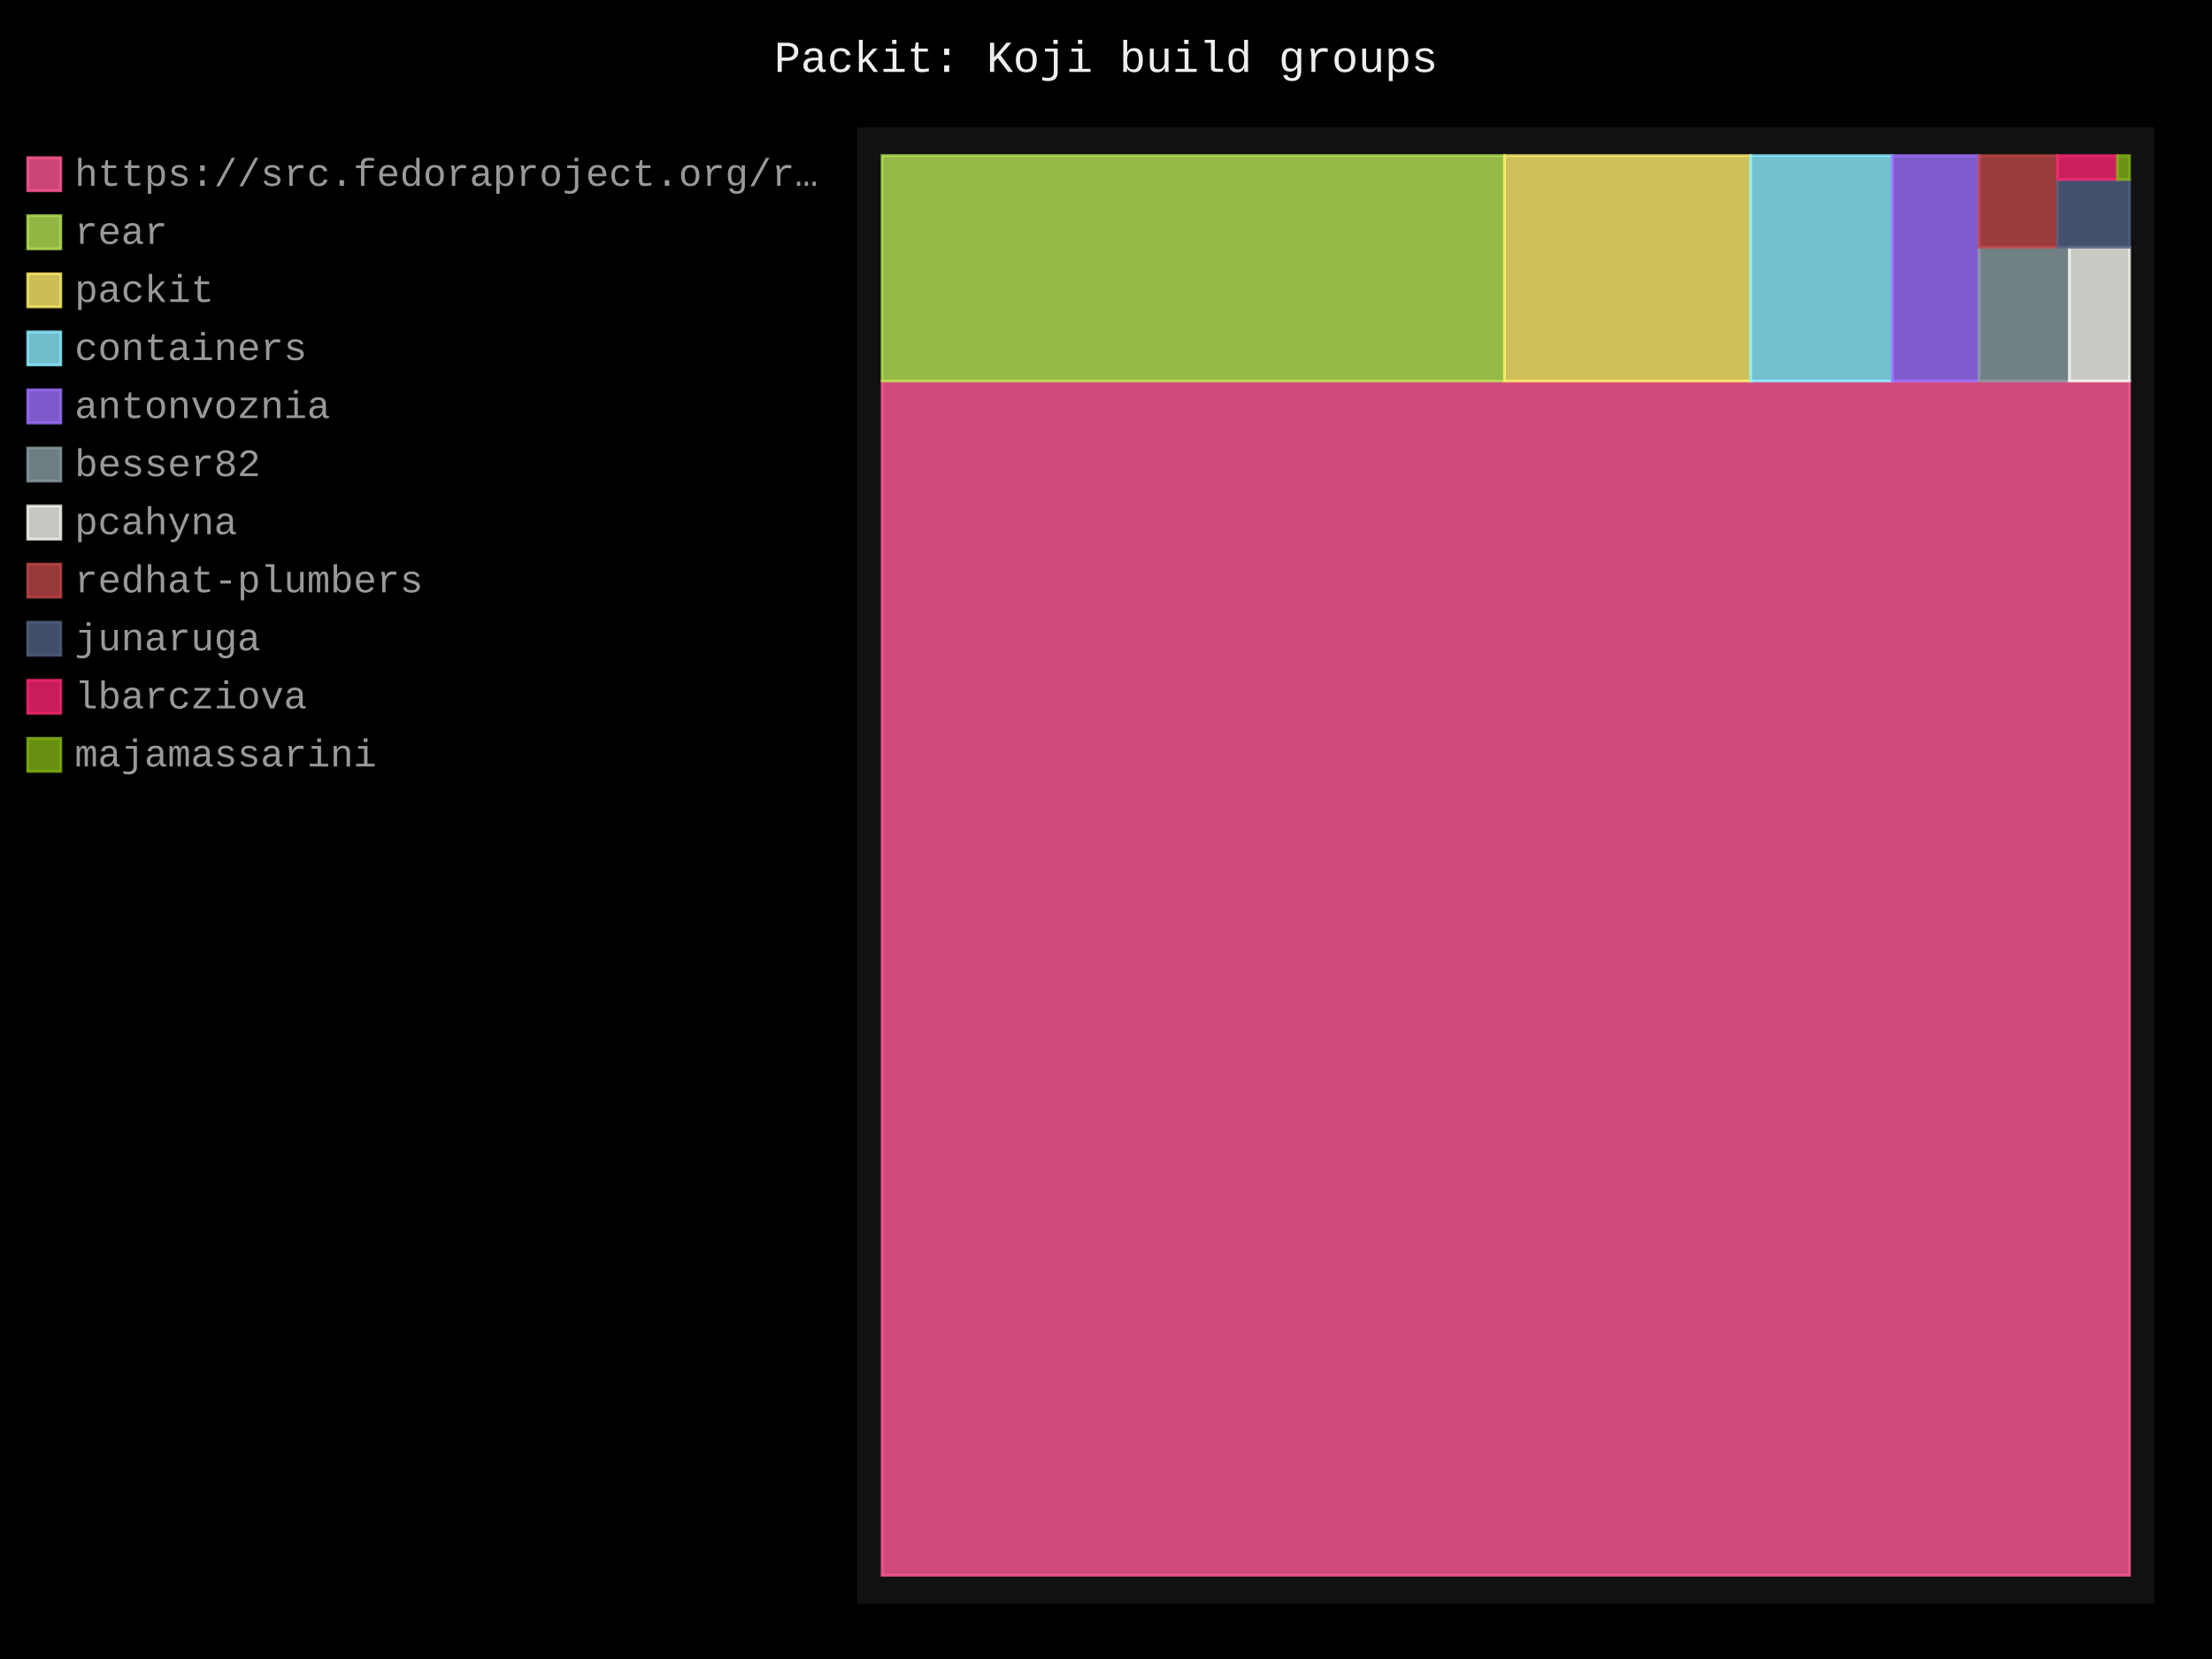
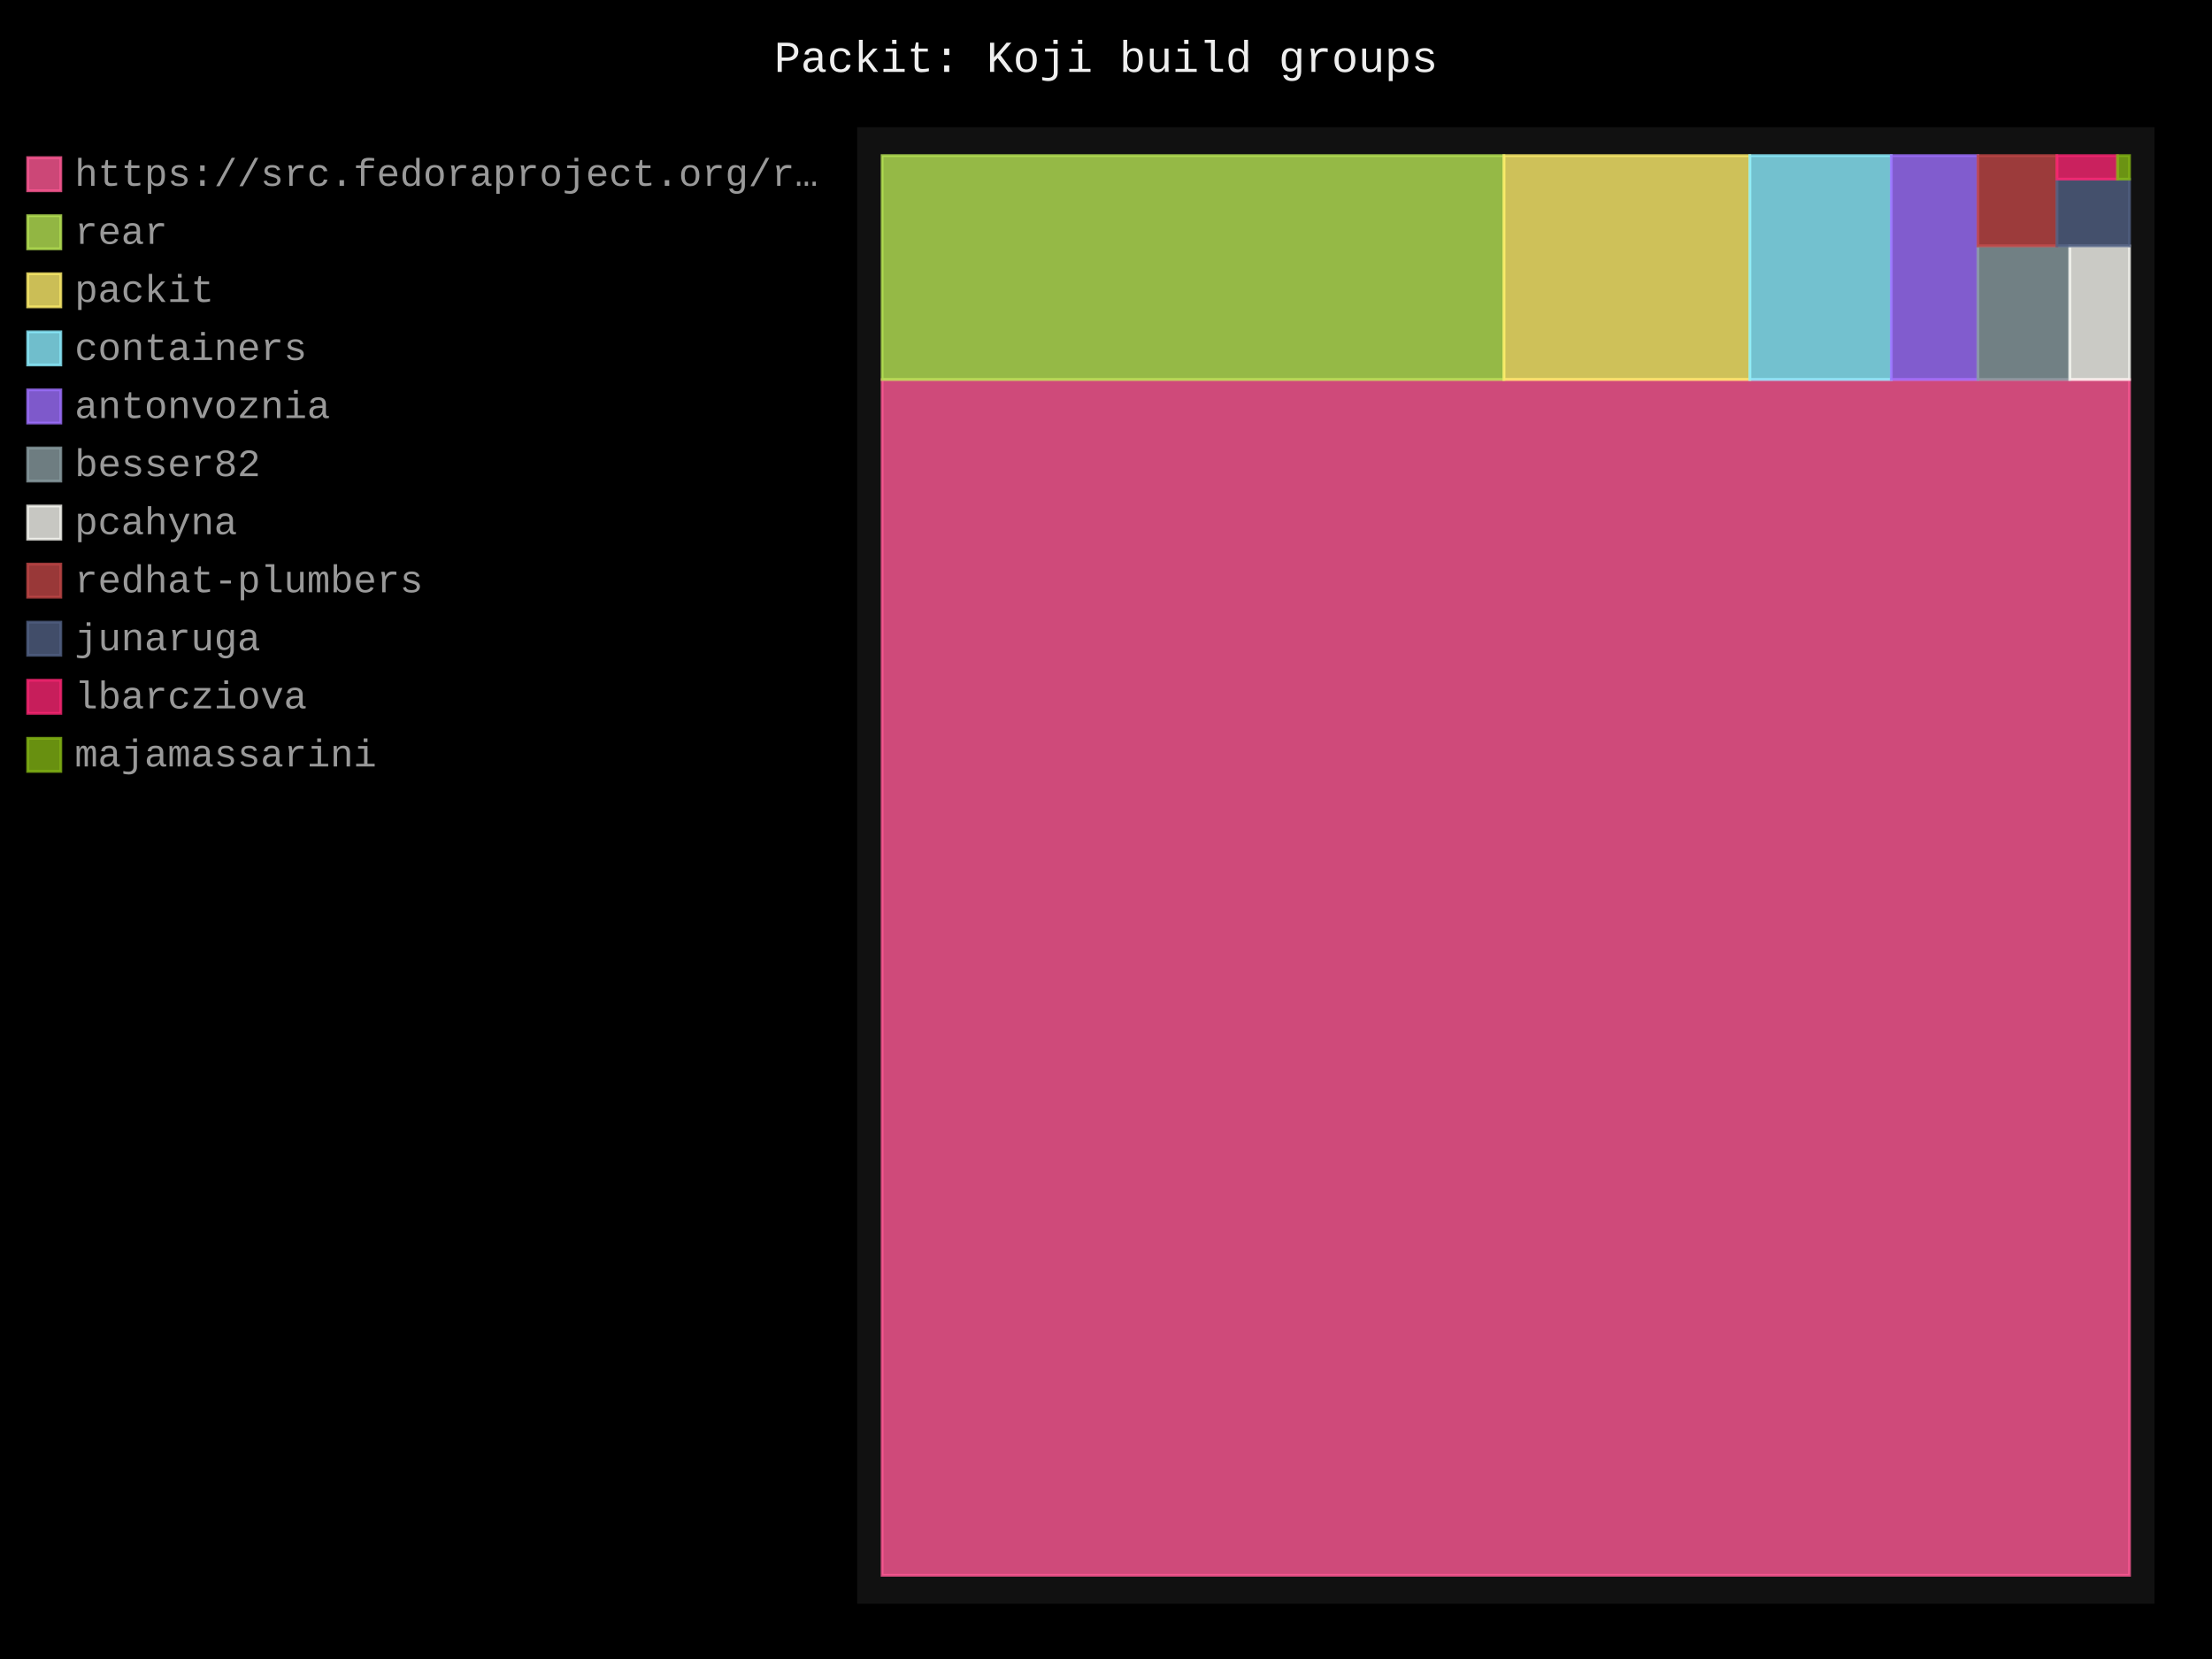
- <svg xmlns="http://www.w3.org/2000/svg" id="chart-7c1904ff-0e33-4c2e-8483-8e382ca9a7e5" class="pygal-chart" viewBox="0 0 800 600">
+ <svg xmlns="http://www.w3.org/2000/svg" id="chart-cfb3570c-4572-46f8-9103-bddf931b6116" class="pygal-chart" viewBox="0 0 800 600">
  <defs>
-     <style type="text/css">#chart-7c1904ff-0e33-4c2e-8483-8e382ca9a7e5{-webkit-user-select:none;-webkit-font-smoothing:antialiased;font-family:Consolas,"Liberation Mono",Menlo,Courier,monospace}#chart-7c1904ff-0e33-4c2e-8483-8e382ca9a7e5 .title{font-family:Consolas,"Liberation Mono",Menlo,Courier,monospace;font-size:16px}#chart-7c1904ff-0e33-4c2e-8483-8e382ca9a7e5 .legends .legend text{font-family:Consolas,"Liberation Mono",Menlo,Courier,monospace;font-size:14px}#chart-7c1904ff-0e33-4c2e-8483-8e382ca9a7e5 .axis text{font-family:Consolas,"Liberation Mono",Menlo,Courier,monospace;font-size:10px}#chart-7c1904ff-0e33-4c2e-8483-8e382ca9a7e5 .axis text.major{font-family:Consolas,"Liberation Mono",Menlo,Courier,monospace;font-size:10px}#chart-7c1904ff-0e33-4c2e-8483-8e382ca9a7e5 .text-overlay text.value{font-family:Consolas,"Liberation Mono",Menlo,Courier,monospace;font-size:16px}#chart-7c1904ff-0e33-4c2e-8483-8e382ca9a7e5 .text-overlay text.label{font-family:Consolas,"Liberation Mono",Menlo,Courier,monospace;font-size:10px}#chart-7c1904ff-0e33-4c2e-8483-8e382ca9a7e5 .tooltip{font-family:Consolas,"Liberation Mono",Menlo,Courier,monospace;font-size:14px}#chart-7c1904ff-0e33-4c2e-8483-8e382ca9a7e5 text.no_data{font-family:Consolas,"Liberation Mono",Menlo,Courier,monospace;font-size:64px}
- #chart-7c1904ff-0e33-4c2e-8483-8e382ca9a7e5{background-color:black}#chart-7c1904ff-0e33-4c2e-8483-8e382ca9a7e5 path,#chart-7c1904ff-0e33-4c2e-8483-8e382ca9a7e5 line,#chart-7c1904ff-0e33-4c2e-8483-8e382ca9a7e5 rect,#chart-7c1904ff-0e33-4c2e-8483-8e382ca9a7e5 circle{-webkit-transition:250ms;-moz-transition:250ms;transition:250ms}#chart-7c1904ff-0e33-4c2e-8483-8e382ca9a7e5 .graph &gt; .background{fill:black}#chart-7c1904ff-0e33-4c2e-8483-8e382ca9a7e5 .plot &gt; .background{fill:#111}#chart-7c1904ff-0e33-4c2e-8483-8e382ca9a7e5 .graph{fill:#999}#chart-7c1904ff-0e33-4c2e-8483-8e382ca9a7e5 text.no_data{fill:#eee}#chart-7c1904ff-0e33-4c2e-8483-8e382ca9a7e5 .title{fill:#eee}#chart-7c1904ff-0e33-4c2e-8483-8e382ca9a7e5 .legends .legend text{fill:#999}#chart-7c1904ff-0e33-4c2e-8483-8e382ca9a7e5 .legends .legend:hover text{fill:#eee}#chart-7c1904ff-0e33-4c2e-8483-8e382ca9a7e5 .axis .line{stroke:#eee}#chart-7c1904ff-0e33-4c2e-8483-8e382ca9a7e5 .axis .guide.line{stroke:#555}#chart-7c1904ff-0e33-4c2e-8483-8e382ca9a7e5 .axis .major.line{stroke:#999}#chart-7c1904ff-0e33-4c2e-8483-8e382ca9a7e5 .axis text.major{fill:#eee}#chart-7c1904ff-0e33-4c2e-8483-8e382ca9a7e5 .axis.y .guides:hover .guide.line,#chart-7c1904ff-0e33-4c2e-8483-8e382ca9a7e5 .line-graph .axis.x .guides:hover .guide.line,#chart-7c1904ff-0e33-4c2e-8483-8e382ca9a7e5 .stackedline-graph .axis.x .guides:hover .guide.line,#chart-7c1904ff-0e33-4c2e-8483-8e382ca9a7e5 .xy-graph .axis.x .guides:hover .guide.line{stroke:#eee}#chart-7c1904ff-0e33-4c2e-8483-8e382ca9a7e5 .axis .guides:hover text{fill:#eee}#chart-7c1904ff-0e33-4c2e-8483-8e382ca9a7e5 .reactive{fill-opacity:.8;stroke-opacity:.8;stroke-width:1}#chart-7c1904ff-0e33-4c2e-8483-8e382ca9a7e5 .ci{stroke:#999}#chart-7c1904ff-0e33-4c2e-8483-8e382ca9a7e5 .reactive.active,#chart-7c1904ff-0e33-4c2e-8483-8e382ca9a7e5 .active .reactive{fill-opacity:.4;stroke-opacity:.9;stroke-width:4}#chart-7c1904ff-0e33-4c2e-8483-8e382ca9a7e5 .ci .reactive.active{stroke-width:1.5}#chart-7c1904ff-0e33-4c2e-8483-8e382ca9a7e5 .series text{fill:#eee}#chart-7c1904ff-0e33-4c2e-8483-8e382ca9a7e5 .tooltip rect{fill:#111;stroke:#eee;-webkit-transition:opacity 250ms;-moz-transition:opacity 250ms;transition:opacity 250ms}#chart-7c1904ff-0e33-4c2e-8483-8e382ca9a7e5 .tooltip .label{fill:#999}#chart-7c1904ff-0e33-4c2e-8483-8e382ca9a7e5 .tooltip .label{fill:#999}#chart-7c1904ff-0e33-4c2e-8483-8e382ca9a7e5 .tooltip .legend{font-size:.8em;fill:#555}#chart-7c1904ff-0e33-4c2e-8483-8e382ca9a7e5 .tooltip .x_label{font-size:.6em;fill:#eee}#chart-7c1904ff-0e33-4c2e-8483-8e382ca9a7e5 .tooltip .xlink{font-size:.5em;text-decoration:underline}#chart-7c1904ff-0e33-4c2e-8483-8e382ca9a7e5 .tooltip .value{font-size:1.5em}#chart-7c1904ff-0e33-4c2e-8483-8e382ca9a7e5 .bound{font-size:.5em}#chart-7c1904ff-0e33-4c2e-8483-8e382ca9a7e5 .max-value{font-size:.75em;fill:#555}#chart-7c1904ff-0e33-4c2e-8483-8e382ca9a7e5 .map-element{fill:#111;stroke:#555 !important}#chart-7c1904ff-0e33-4c2e-8483-8e382ca9a7e5 .map-element .reactive{fill-opacity:inherit;stroke-opacity:inherit}#chart-7c1904ff-0e33-4c2e-8483-8e382ca9a7e5 .color-0,#chart-7c1904ff-0e33-4c2e-8483-8e382ca9a7e5 .color-0 a:visited{stroke:#ff5995;fill:#ff5995}#chart-7c1904ff-0e33-4c2e-8483-8e382ca9a7e5 .color-1,#chart-7c1904ff-0e33-4c2e-8483-8e382ca9a7e5 .color-1 a:visited{stroke:#b6e354;fill:#b6e354}#chart-7c1904ff-0e33-4c2e-8483-8e382ca9a7e5 .color-2,#chart-7c1904ff-0e33-4c2e-8483-8e382ca9a7e5 .color-2 a:visited{stroke:#feed6c;fill:#feed6c}#chart-7c1904ff-0e33-4c2e-8483-8e382ca9a7e5 .color-3,#chart-7c1904ff-0e33-4c2e-8483-8e382ca9a7e5 .color-3 a:visited{stroke:#8cedff;fill:#8cedff}#chart-7c1904ff-0e33-4c2e-8483-8e382ca9a7e5 .color-4,#chart-7c1904ff-0e33-4c2e-8483-8e382ca9a7e5 .color-4 a:visited{stroke:#9e6ffe;fill:#9e6ffe}#chart-7c1904ff-0e33-4c2e-8483-8e382ca9a7e5 .color-5,#chart-7c1904ff-0e33-4c2e-8483-8e382ca9a7e5 .color-5 a:visited{stroke:#899ca1;fill:#899ca1}#chart-7c1904ff-0e33-4c2e-8483-8e382ca9a7e5 .color-6,#chart-7c1904ff-0e33-4c2e-8483-8e382ca9a7e5 .color-6 a:visited{stroke:#f8f8f2;fill:#f8f8f2}#chart-7c1904ff-0e33-4c2e-8483-8e382ca9a7e5 .color-7,#chart-7c1904ff-0e33-4c2e-8483-8e382ca9a7e5 .color-7 a:visited{stroke:#bf4646;fill:#bf4646}#chart-7c1904ff-0e33-4c2e-8483-8e382ca9a7e5 .color-8,#chart-7c1904ff-0e33-4c2e-8483-8e382ca9a7e5 .color-8 a:visited{stroke:#516083;fill:#516083}#chart-7c1904ff-0e33-4c2e-8483-8e382ca9a7e5 .color-9,#chart-7c1904ff-0e33-4c2e-8483-8e382ca9a7e5 .color-9 a:visited{stroke:#f92672;fill:#f92672}#chart-7c1904ff-0e33-4c2e-8483-8e382ca9a7e5 .color-10,#chart-7c1904ff-0e33-4c2e-8483-8e382ca9a7e5 .color-10 a:visited{stroke:#82b414;fill:#82b414}#chart-7c1904ff-0e33-4c2e-8483-8e382ca9a7e5 .text-overlay .color-0 text{fill:black}#chart-7c1904ff-0e33-4c2e-8483-8e382ca9a7e5 .text-overlay .color-1 text{fill:black}#chart-7c1904ff-0e33-4c2e-8483-8e382ca9a7e5 .text-overlay .color-2 text{fill:black}#chart-7c1904ff-0e33-4c2e-8483-8e382ca9a7e5 .text-overlay .color-3 text{fill:black}#chart-7c1904ff-0e33-4c2e-8483-8e382ca9a7e5 .text-overlay .color-4 text{fill:black}#chart-7c1904ff-0e33-4c2e-8483-8e382ca9a7e5 .text-overlay .color-5 text{fill:black}#chart-7c1904ff-0e33-4c2e-8483-8e382ca9a7e5 .text-overlay .color-6 text{fill:black}#chart-7c1904ff-0e33-4c2e-8483-8e382ca9a7e5 .text-overlay .color-7 text{fill:black}#chart-7c1904ff-0e33-4c2e-8483-8e382ca9a7e5 .text-overlay .color-8 text{fill:black}#chart-7c1904ff-0e33-4c2e-8483-8e382ca9a7e5 .text-overlay .color-9 text{fill:black}#chart-7c1904ff-0e33-4c2e-8483-8e382ca9a7e5 .text-overlay .color-10 text{fill:black}
- #chart-7c1904ff-0e33-4c2e-8483-8e382ca9a7e5 text.no_data{text-anchor:middle}#chart-7c1904ff-0e33-4c2e-8483-8e382ca9a7e5 .guide.line{fill:none}#chart-7c1904ff-0e33-4c2e-8483-8e382ca9a7e5 .centered{text-anchor:middle}#chart-7c1904ff-0e33-4c2e-8483-8e382ca9a7e5 .title{text-anchor:middle}#chart-7c1904ff-0e33-4c2e-8483-8e382ca9a7e5 .legends .legend text{fill-opacity:1}#chart-7c1904ff-0e33-4c2e-8483-8e382ca9a7e5 .axis.x text{text-anchor:middle}#chart-7c1904ff-0e33-4c2e-8483-8e382ca9a7e5 .axis.x:not(.web) text[transform]{text-anchor:start}#chart-7c1904ff-0e33-4c2e-8483-8e382ca9a7e5 .axis.x:not(.web) text[transform].backwards{text-anchor:end}#chart-7c1904ff-0e33-4c2e-8483-8e382ca9a7e5 .axis.y text{text-anchor:end}#chart-7c1904ff-0e33-4c2e-8483-8e382ca9a7e5 .axis.y text[transform].backwards{text-anchor:start}#chart-7c1904ff-0e33-4c2e-8483-8e382ca9a7e5 .axis.y2 text{text-anchor:start}#chart-7c1904ff-0e33-4c2e-8483-8e382ca9a7e5 .axis.y2 text[transform].backwards{text-anchor:end}#chart-7c1904ff-0e33-4c2e-8483-8e382ca9a7e5 .axis .guide.line{stroke-dasharray:4,4;stroke:black}#chart-7c1904ff-0e33-4c2e-8483-8e382ca9a7e5 .axis .major.guide.line{stroke-dasharray:6,6;stroke:black}#chart-7c1904ff-0e33-4c2e-8483-8e382ca9a7e5 .horizontal .axis.y .guide.line,#chart-7c1904ff-0e33-4c2e-8483-8e382ca9a7e5 .horizontal .axis.y2 .guide.line,#chart-7c1904ff-0e33-4c2e-8483-8e382ca9a7e5 .vertical .axis.x .guide.line{opacity:0}#chart-7c1904ff-0e33-4c2e-8483-8e382ca9a7e5 .horizontal .axis.always_show .guide.line,#chart-7c1904ff-0e33-4c2e-8483-8e382ca9a7e5 .vertical .axis.always_show .guide.line{opacity:1 !important}#chart-7c1904ff-0e33-4c2e-8483-8e382ca9a7e5 .axis.y .guides:hover .guide.line,#chart-7c1904ff-0e33-4c2e-8483-8e382ca9a7e5 .axis.y2 .guides:hover .guide.line,#chart-7c1904ff-0e33-4c2e-8483-8e382ca9a7e5 .axis.x .guides:hover .guide.line{opacity:1}#chart-7c1904ff-0e33-4c2e-8483-8e382ca9a7e5 .axis .guides:hover text{opacity:1}#chart-7c1904ff-0e33-4c2e-8483-8e382ca9a7e5 .nofill{fill:none}#chart-7c1904ff-0e33-4c2e-8483-8e382ca9a7e5 .subtle-fill{fill-opacity:.2}#chart-7c1904ff-0e33-4c2e-8483-8e382ca9a7e5 .dot{stroke-width:1px;fill-opacity:1;stroke-opacity:1}#chart-7c1904ff-0e33-4c2e-8483-8e382ca9a7e5 .dot.active{stroke-width:5px}#chart-7c1904ff-0e33-4c2e-8483-8e382ca9a7e5 .dot.negative{fill:transparent}#chart-7c1904ff-0e33-4c2e-8483-8e382ca9a7e5 text,#chart-7c1904ff-0e33-4c2e-8483-8e382ca9a7e5 tspan{stroke:none !important}#chart-7c1904ff-0e33-4c2e-8483-8e382ca9a7e5 .series text.active{opacity:1}#chart-7c1904ff-0e33-4c2e-8483-8e382ca9a7e5 .tooltip rect{fill-opacity:.95;stroke-width:.5}#chart-7c1904ff-0e33-4c2e-8483-8e382ca9a7e5 .tooltip text{fill-opacity:1}#chart-7c1904ff-0e33-4c2e-8483-8e382ca9a7e5 .showable{visibility:hidden}#chart-7c1904ff-0e33-4c2e-8483-8e382ca9a7e5 .showable.shown{visibility:visible}#chart-7c1904ff-0e33-4c2e-8483-8e382ca9a7e5 .gauge-background{fill:rgba(229,229,229,1);stroke:none}#chart-7c1904ff-0e33-4c2e-8483-8e382ca9a7e5 .bg-lines{stroke:black;stroke-width:2px}</style>
+     <style type="text/css">#chart-cfb3570c-4572-46f8-9103-bddf931b6116{-webkit-user-select:none;-webkit-font-smoothing:antialiased;font-family:Consolas,"Liberation Mono",Menlo,Courier,monospace}#chart-cfb3570c-4572-46f8-9103-bddf931b6116 .title{font-family:Consolas,"Liberation Mono",Menlo,Courier,monospace;font-size:16px}#chart-cfb3570c-4572-46f8-9103-bddf931b6116 .legends .legend text{font-family:Consolas,"Liberation Mono",Menlo,Courier,monospace;font-size:14px}#chart-cfb3570c-4572-46f8-9103-bddf931b6116 .axis text{font-family:Consolas,"Liberation Mono",Menlo,Courier,monospace;font-size:10px}#chart-cfb3570c-4572-46f8-9103-bddf931b6116 .axis text.major{font-family:Consolas,"Liberation Mono",Menlo,Courier,monospace;font-size:10px}#chart-cfb3570c-4572-46f8-9103-bddf931b6116 .text-overlay text.value{font-family:Consolas,"Liberation Mono",Menlo,Courier,monospace;font-size:16px}#chart-cfb3570c-4572-46f8-9103-bddf931b6116 .text-overlay text.label{font-family:Consolas,"Liberation Mono",Menlo,Courier,monospace;font-size:10px}#chart-cfb3570c-4572-46f8-9103-bddf931b6116 .tooltip{font-family:Consolas,"Liberation Mono",Menlo,Courier,monospace;font-size:14px}#chart-cfb3570c-4572-46f8-9103-bddf931b6116 text.no_data{font-family:Consolas,"Liberation Mono",Menlo,Courier,monospace;font-size:64px}
+ #chart-cfb3570c-4572-46f8-9103-bddf931b6116{background-color:black}#chart-cfb3570c-4572-46f8-9103-bddf931b6116 path,#chart-cfb3570c-4572-46f8-9103-bddf931b6116 line,#chart-cfb3570c-4572-46f8-9103-bddf931b6116 rect,#chart-cfb3570c-4572-46f8-9103-bddf931b6116 circle{-webkit-transition:250ms;-moz-transition:250ms;transition:250ms}#chart-cfb3570c-4572-46f8-9103-bddf931b6116 .graph &gt; .background{fill:black}#chart-cfb3570c-4572-46f8-9103-bddf931b6116 .plot &gt; .background{fill:#111}#chart-cfb3570c-4572-46f8-9103-bddf931b6116 .graph{fill:#999}#chart-cfb3570c-4572-46f8-9103-bddf931b6116 text.no_data{fill:#eee}#chart-cfb3570c-4572-46f8-9103-bddf931b6116 .title{fill:#eee}#chart-cfb3570c-4572-46f8-9103-bddf931b6116 .legends .legend text{fill:#999}#chart-cfb3570c-4572-46f8-9103-bddf931b6116 .legends .legend:hover text{fill:#eee}#chart-cfb3570c-4572-46f8-9103-bddf931b6116 .axis .line{stroke:#eee}#chart-cfb3570c-4572-46f8-9103-bddf931b6116 .axis .guide.line{stroke:#555}#chart-cfb3570c-4572-46f8-9103-bddf931b6116 .axis .major.line{stroke:#999}#chart-cfb3570c-4572-46f8-9103-bddf931b6116 .axis text.major{fill:#eee}#chart-cfb3570c-4572-46f8-9103-bddf931b6116 .axis.y .guides:hover .guide.line,#chart-cfb3570c-4572-46f8-9103-bddf931b6116 .line-graph .axis.x .guides:hover .guide.line,#chart-cfb3570c-4572-46f8-9103-bddf931b6116 .stackedline-graph .axis.x .guides:hover .guide.line,#chart-cfb3570c-4572-46f8-9103-bddf931b6116 .xy-graph .axis.x .guides:hover .guide.line{stroke:#eee}#chart-cfb3570c-4572-46f8-9103-bddf931b6116 .axis .guides:hover text{fill:#eee}#chart-cfb3570c-4572-46f8-9103-bddf931b6116 .reactive{fill-opacity:.8;stroke-opacity:.8;stroke-width:1}#chart-cfb3570c-4572-46f8-9103-bddf931b6116 .ci{stroke:#999}#chart-cfb3570c-4572-46f8-9103-bddf931b6116 .reactive.active,#chart-cfb3570c-4572-46f8-9103-bddf931b6116 .active .reactive{fill-opacity:.4;stroke-opacity:.9;stroke-width:4}#chart-cfb3570c-4572-46f8-9103-bddf931b6116 .ci .reactive.active{stroke-width:1.5}#chart-cfb3570c-4572-46f8-9103-bddf931b6116 .series text{fill:#eee}#chart-cfb3570c-4572-46f8-9103-bddf931b6116 .tooltip rect{fill:#111;stroke:#eee;-webkit-transition:opacity 250ms;-moz-transition:opacity 250ms;transition:opacity 250ms}#chart-cfb3570c-4572-46f8-9103-bddf931b6116 .tooltip .label{fill:#999}#chart-cfb3570c-4572-46f8-9103-bddf931b6116 .tooltip .label{fill:#999}#chart-cfb3570c-4572-46f8-9103-bddf931b6116 .tooltip .legend{font-size:.8em;fill:#555}#chart-cfb3570c-4572-46f8-9103-bddf931b6116 .tooltip .x_label{font-size:.6em;fill:#eee}#chart-cfb3570c-4572-46f8-9103-bddf931b6116 .tooltip .xlink{font-size:.5em;text-decoration:underline}#chart-cfb3570c-4572-46f8-9103-bddf931b6116 .tooltip .value{font-size:1.5em}#chart-cfb3570c-4572-46f8-9103-bddf931b6116 .bound{font-size:.5em}#chart-cfb3570c-4572-46f8-9103-bddf931b6116 .max-value{font-size:.75em;fill:#555}#chart-cfb3570c-4572-46f8-9103-bddf931b6116 .map-element{fill:#111;stroke:#555 !important}#chart-cfb3570c-4572-46f8-9103-bddf931b6116 .map-element .reactive{fill-opacity:inherit;stroke-opacity:inherit}#chart-cfb3570c-4572-46f8-9103-bddf931b6116 .color-0,#chart-cfb3570c-4572-46f8-9103-bddf931b6116 .color-0 a:visited{stroke:#ff5995;fill:#ff5995}#chart-cfb3570c-4572-46f8-9103-bddf931b6116 .color-1,#chart-cfb3570c-4572-46f8-9103-bddf931b6116 .color-1 a:visited{stroke:#b6e354;fill:#b6e354}#chart-cfb3570c-4572-46f8-9103-bddf931b6116 .color-2,#chart-cfb3570c-4572-46f8-9103-bddf931b6116 .color-2 a:visited{stroke:#feed6c;fill:#feed6c}#chart-cfb3570c-4572-46f8-9103-bddf931b6116 .color-3,#chart-cfb3570c-4572-46f8-9103-bddf931b6116 .color-3 a:visited{stroke:#8cedff;fill:#8cedff}#chart-cfb3570c-4572-46f8-9103-bddf931b6116 .color-4,#chart-cfb3570c-4572-46f8-9103-bddf931b6116 .color-4 a:visited{stroke:#9e6ffe;fill:#9e6ffe}#chart-cfb3570c-4572-46f8-9103-bddf931b6116 .color-5,#chart-cfb3570c-4572-46f8-9103-bddf931b6116 .color-5 a:visited{stroke:#899ca1;fill:#899ca1}#chart-cfb3570c-4572-46f8-9103-bddf931b6116 .color-6,#chart-cfb3570c-4572-46f8-9103-bddf931b6116 .color-6 a:visited{stroke:#f8f8f2;fill:#f8f8f2}#chart-cfb3570c-4572-46f8-9103-bddf931b6116 .color-7,#chart-cfb3570c-4572-46f8-9103-bddf931b6116 .color-7 a:visited{stroke:#bf4646;fill:#bf4646}#chart-cfb3570c-4572-46f8-9103-bddf931b6116 .color-8,#chart-cfb3570c-4572-46f8-9103-bddf931b6116 .color-8 a:visited{stroke:#516083;fill:#516083}#chart-cfb3570c-4572-46f8-9103-bddf931b6116 .color-9,#chart-cfb3570c-4572-46f8-9103-bddf931b6116 .color-9 a:visited{stroke:#f92672;fill:#f92672}#chart-cfb3570c-4572-46f8-9103-bddf931b6116 .color-10,#chart-cfb3570c-4572-46f8-9103-bddf931b6116 .color-10 a:visited{stroke:#82b414;fill:#82b414}#chart-cfb3570c-4572-46f8-9103-bddf931b6116 .text-overlay .color-0 text{fill:black}#chart-cfb3570c-4572-46f8-9103-bddf931b6116 .text-overlay .color-1 text{fill:black}#chart-cfb3570c-4572-46f8-9103-bddf931b6116 .text-overlay .color-2 text{fill:black}#chart-cfb3570c-4572-46f8-9103-bddf931b6116 .text-overlay .color-3 text{fill:black}#chart-cfb3570c-4572-46f8-9103-bddf931b6116 .text-overlay .color-4 text{fill:black}#chart-cfb3570c-4572-46f8-9103-bddf931b6116 .text-overlay .color-5 text{fill:black}#chart-cfb3570c-4572-46f8-9103-bddf931b6116 .text-overlay .color-6 text{fill:black}#chart-cfb3570c-4572-46f8-9103-bddf931b6116 .text-overlay .color-7 text{fill:black}#chart-cfb3570c-4572-46f8-9103-bddf931b6116 .text-overlay .color-8 text{fill:black}#chart-cfb3570c-4572-46f8-9103-bddf931b6116 .text-overlay .color-9 text{fill:black}#chart-cfb3570c-4572-46f8-9103-bddf931b6116 .text-overlay .color-10 text{fill:black}
+ #chart-cfb3570c-4572-46f8-9103-bddf931b6116 text.no_data{text-anchor:middle}#chart-cfb3570c-4572-46f8-9103-bddf931b6116 .guide.line{fill:none}#chart-cfb3570c-4572-46f8-9103-bddf931b6116 .centered{text-anchor:middle}#chart-cfb3570c-4572-46f8-9103-bddf931b6116 .title{text-anchor:middle}#chart-cfb3570c-4572-46f8-9103-bddf931b6116 .legends .legend text{fill-opacity:1}#chart-cfb3570c-4572-46f8-9103-bddf931b6116 .axis.x text{text-anchor:middle}#chart-cfb3570c-4572-46f8-9103-bddf931b6116 .axis.x:not(.web) text[transform]{text-anchor:start}#chart-cfb3570c-4572-46f8-9103-bddf931b6116 .axis.x:not(.web) text[transform].backwards{text-anchor:end}#chart-cfb3570c-4572-46f8-9103-bddf931b6116 .axis.y text{text-anchor:end}#chart-cfb3570c-4572-46f8-9103-bddf931b6116 .axis.y text[transform].backwards{text-anchor:start}#chart-cfb3570c-4572-46f8-9103-bddf931b6116 .axis.y2 text{text-anchor:start}#chart-cfb3570c-4572-46f8-9103-bddf931b6116 .axis.y2 text[transform].backwards{text-anchor:end}#chart-cfb3570c-4572-46f8-9103-bddf931b6116 .axis .guide.line{stroke-dasharray:4,4;stroke:black}#chart-cfb3570c-4572-46f8-9103-bddf931b6116 .axis .major.guide.line{stroke-dasharray:6,6;stroke:black}#chart-cfb3570c-4572-46f8-9103-bddf931b6116 .horizontal .axis.y .guide.line,#chart-cfb3570c-4572-46f8-9103-bddf931b6116 .horizontal .axis.y2 .guide.line,#chart-cfb3570c-4572-46f8-9103-bddf931b6116 .vertical .axis.x .guide.line{opacity:0}#chart-cfb3570c-4572-46f8-9103-bddf931b6116 .horizontal .axis.always_show .guide.line,#chart-cfb3570c-4572-46f8-9103-bddf931b6116 .vertical .axis.always_show .guide.line{opacity:1 !important}#chart-cfb3570c-4572-46f8-9103-bddf931b6116 .axis.y .guides:hover .guide.line,#chart-cfb3570c-4572-46f8-9103-bddf931b6116 .axis.y2 .guides:hover .guide.line,#chart-cfb3570c-4572-46f8-9103-bddf931b6116 .axis.x .guides:hover .guide.line{opacity:1}#chart-cfb3570c-4572-46f8-9103-bddf931b6116 .axis .guides:hover text{opacity:1}#chart-cfb3570c-4572-46f8-9103-bddf931b6116 .nofill{fill:none}#chart-cfb3570c-4572-46f8-9103-bddf931b6116 .subtle-fill{fill-opacity:.2}#chart-cfb3570c-4572-46f8-9103-bddf931b6116 .dot{stroke-width:1px;fill-opacity:1;stroke-opacity:1}#chart-cfb3570c-4572-46f8-9103-bddf931b6116 .dot.active{stroke-width:5px}#chart-cfb3570c-4572-46f8-9103-bddf931b6116 .dot.negative{fill:transparent}#chart-cfb3570c-4572-46f8-9103-bddf931b6116 text,#chart-cfb3570c-4572-46f8-9103-bddf931b6116 tspan{stroke:none !important}#chart-cfb3570c-4572-46f8-9103-bddf931b6116 .series text.active{opacity:1}#chart-cfb3570c-4572-46f8-9103-bddf931b6116 .tooltip rect{fill-opacity:.95;stroke-width:.5}#chart-cfb3570c-4572-46f8-9103-bddf931b6116 .tooltip text{fill-opacity:1}#chart-cfb3570c-4572-46f8-9103-bddf931b6116 .showable{visibility:hidden}#chart-cfb3570c-4572-46f8-9103-bddf931b6116 .showable.shown{visibility:visible}#chart-cfb3570c-4572-46f8-9103-bddf931b6116 .gauge-background{fill:rgba(229,229,229,1);stroke:none}#chart-cfb3570c-4572-46f8-9103-bddf931b6116 .bg-lines{stroke:black;stroke-width:2px}</style>
  </defs>
  <g class="graph treemap-graph vertical">
    <rect x="0" y="0" width="800" height="600" class="background" />
    <g transform="translate(310, 46)" class="plot">
      <rect x="0" y="0" width="469.2" height="534" class="background" />
      <g class="series serie-0 color-0">
        <g class="rects">
          <g class="rect">
-             <rect x="9.023" y="91.803" width="451.154" height="431.928" class="rect reactive tooltip-trigger" />
+             <rect x="9.023" y="91.268" width="451.154" height="432.463" class="rect reactive tooltip-trigger" />
          </g>
        </g>
      </g>
      <g class="series serie-1 color-1">
        <g class="rects">
          <g class="rect">
-             <rect x="9.023" y="10.269" width="225.116" height="81.534" class="rect reactive tooltip-trigger" />
+             <rect x="9.023" y="10.269" width="224.886" height="80.999" class="rect reactive tooltip-trigger" />
          </g>
        </g>
      </g>
      <g class="series serie-2 color-2">
        <g class="rects">
          <g class="rect">
-             <rect x="234.139" y="10.269" width="89.031" height="81.534" class="rect reactive tooltip-trigger" />
+             <rect x="233.909" y="10.269" width="88.94" height="80.999" class="rect reactive tooltip-trigger" />
          </g>
        </g>
      </g>
      <g class="series serie-3 color-3">
        <g class="rects">
          <g class="rect">
-             <rect x="323.17" y="10.269" width="51.205" height="81.534" class="rect reactive tooltip-trigger" />
+             <rect x="322.849" y="10.269" width="51.152" height="80.999" class="rect reactive tooltip-trigger" />
          </g>
        </g>
      </g>
      <g class="series serie-4 color-4">
        <g class="rects">
          <g class="rect">
-             <rect x="374.375" y="10.269" width="31.369" height="81.534" class="rect reactive tooltip-trigger" />
+             <rect x="374.001" y="10.269" width="31.337" height="80.999" class="rect reactive tooltip-trigger" />
          </g>
        </g>
      </g>
      <g class="series serie-5 color-5">
        <g class="rects">
          <g class="rect">
-             <rect x="405.743" y="43.435" width="32.66" height="48.367" class="rect reactive tooltip-trigger" />
+             <rect x="405.338" y="42.941" width="33.212" height="48.327" class="rect reactive tooltip-trigger" />
          </g>
        </g>
      </g>
      <g class="series serie-6 color-6">
        <g class="rects">
          <g class="rect">
-             <rect x="438.403" y="43.435" width="21.773" height="48.367" class="rect reactive tooltip-trigger" />
+             <rect x="438.55" y="42.941" width="21.627" height="48.327" class="rect reactive tooltip-trigger" />
          </g>
        </g>
      </g>
      <g class="series serie-7 color-7">
        <g class="rects">
          <g class="rect">
-             <rect x="405.743" y="10.269" width="28.351" height="33.166" class="rect reactive tooltip-trigger" />
+             <rect x="405.338" y="10.269" width="28.562" height="32.672" class="rect reactive tooltip-trigger" />
          </g>
        </g>
      </g>
      <g class="series serie-8 color-8">
        <g class="rects">
          <g class="rect">
-             <rect x="434.094" y="18.921" width="26.083" height="24.514" class="rect reactive tooltip-trigger" />
+             <rect x="433.9" y="18.792" width="26.277" height="24.149" class="rect reactive tooltip-trigger" />
          </g>
        </g>
      </g>
      <g class="series serie-9 color-9">
        <g class="rects">
          <g class="rect">
-             <rect x="434.094" y="10.269" width="21.736" height="8.652" class="rect reactive tooltip-trigger" />
+             <rect x="433.9" y="10.269" width="21.897" height="8.523" class="rect reactive tooltip-trigger" />
          </g>
        </g>
      </g>
      <g class="series serie-10 color-10">
        <g class="rects">
          <g class="rect">
-             <rect x="455.83" y="10.269" width="4.347" height="8.652" class="rect reactive tooltip-trigger" />
+             <rect x="455.797" y="10.269" width="4.379" height="8.523" class="rect reactive tooltip-trigger" />
          </g>
        </g>
      </g>
    </g>
    <g class="titles">
      <text x="400.0" y="26" class="title plot_title">Packit: Koji build groups</text>
    </g>
    <g transform="translate(310, 46)" class="plot overlay">
      <g class="series serie-0 color-0" />
      <g class="series serie-1 color-1" />
      <g class="series serie-2 color-2" />
      <g class="series serie-3 color-3" />
      <g class="series serie-4 color-4" />
      <g class="series serie-5 color-5" />
      <g class="series serie-6 color-6" />
      <g class="series serie-7 color-7" />
      <g class="series serie-8 color-8" />
      <g class="series serie-9 color-9" />
      <g class="series serie-10 color-10" />
    </g>
    <g transform="translate(310, 46)" class="plot text-overlay">
      <g class="series serie-0 color-0" />
      <g class="series serie-1 color-1" />
      <g class="series serie-2 color-2" />
      <g class="series serie-3 color-3" />
      <g class="series serie-4 color-4" />
      <g class="series serie-5 color-5" />
      <g class="series serie-6 color-6" />
      <g class="series serie-7 color-7" />
      <g class="series serie-8 color-8" />
      <g class="series serie-9 color-9" />
      <g class="series serie-10 color-10" />
    </g>
    <g transform="translate(310, 46)" class="plot tooltip-overlay">
      <g transform="translate(0 0)" style="opacity: 0" class="tooltip">
        <rect rx="0" ry="0" width="0" height="0" class="tooltip-box" />
        <g class="text" />
      </g>
    </g>
    <g transform="translate(10, 56)" class="legends">
      <g id="activate-serie-0" class="legend reactive activate-serie">
        <rect x="0.0" y="1.0" width="12" height="12" class="color-0 reactive" />
        <text x="17.0" y="11.2">https://src.fedoraproject.org/r…</text>
      </g>
      <g id="activate-serie-1" class="legend reactive activate-serie">
        <rect x="0.0" y="22.0" width="12" height="12" class="color-1 reactive" />
        <text x="17.0" y="32.2">rear</text>
      </g>
      <g id="activate-serie-2" class="legend reactive activate-serie">
        <rect x="0.0" y="43.0" width="12" height="12" class="color-2 reactive" />
        <text x="17.0" y="53.2">packit</text>
      </g>
      <g id="activate-serie-3" class="legend reactive activate-serie">
        <rect x="0.0" y="64.0" width="12" height="12" class="color-3 reactive" />
        <text x="17.0" y="74.2">containers</text>
      </g>
      <g id="activate-serie-4" class="legend reactive activate-serie">
        <rect x="0.0" y="85.0" width="12" height="12" class="color-4 reactive" />
        <text x="17.0" y="95.2">antonvoznia</text>
      </g>
      <g id="activate-serie-5" class="legend reactive activate-serie">
        <rect x="0.0" y="106.0" width="12" height="12" class="color-5 reactive" />
        <text x="17.0" y="116.2">besser82</text>
      </g>
      <g id="activate-serie-6" class="legend reactive activate-serie">
        <rect x="0.0" y="127.0" width="12" height="12" class="color-6 reactive" />
        <text x="17.0" y="137.2">pcahyna</text>
      </g>
      <g id="activate-serie-7" class="legend reactive activate-serie">
        <rect x="0.0" y="148.0" width="12" height="12" class="color-7 reactive" />
        <text x="17.0" y="158.2">redhat-plumbers</text>
      </g>
      <g id="activate-serie-8" class="legend reactive activate-serie">
        <rect x="0.0" y="169.0" width="12" height="12" class="color-8 reactive" />
        <text x="17.0" y="179.2">junaruga</text>
      </g>
      <g id="activate-serie-9" class="legend reactive activate-serie">
        <rect x="0.0" y="190.0" width="12" height="12" class="color-9 reactive" />
        <text x="17.0" y="200.2">lbarcziova</text>
      </g>
      <g id="activate-serie-10" class="legend reactive activate-serie">
        <rect x="0.0" y="211.0" width="12" height="12" class="color-10 reactive" />
        <text x="17.0" y="221.2">majamassarini</text>
      </g>
    </g>
    <g transform="translate(790, 56)" class="legends" />
  </g>
</svg>
